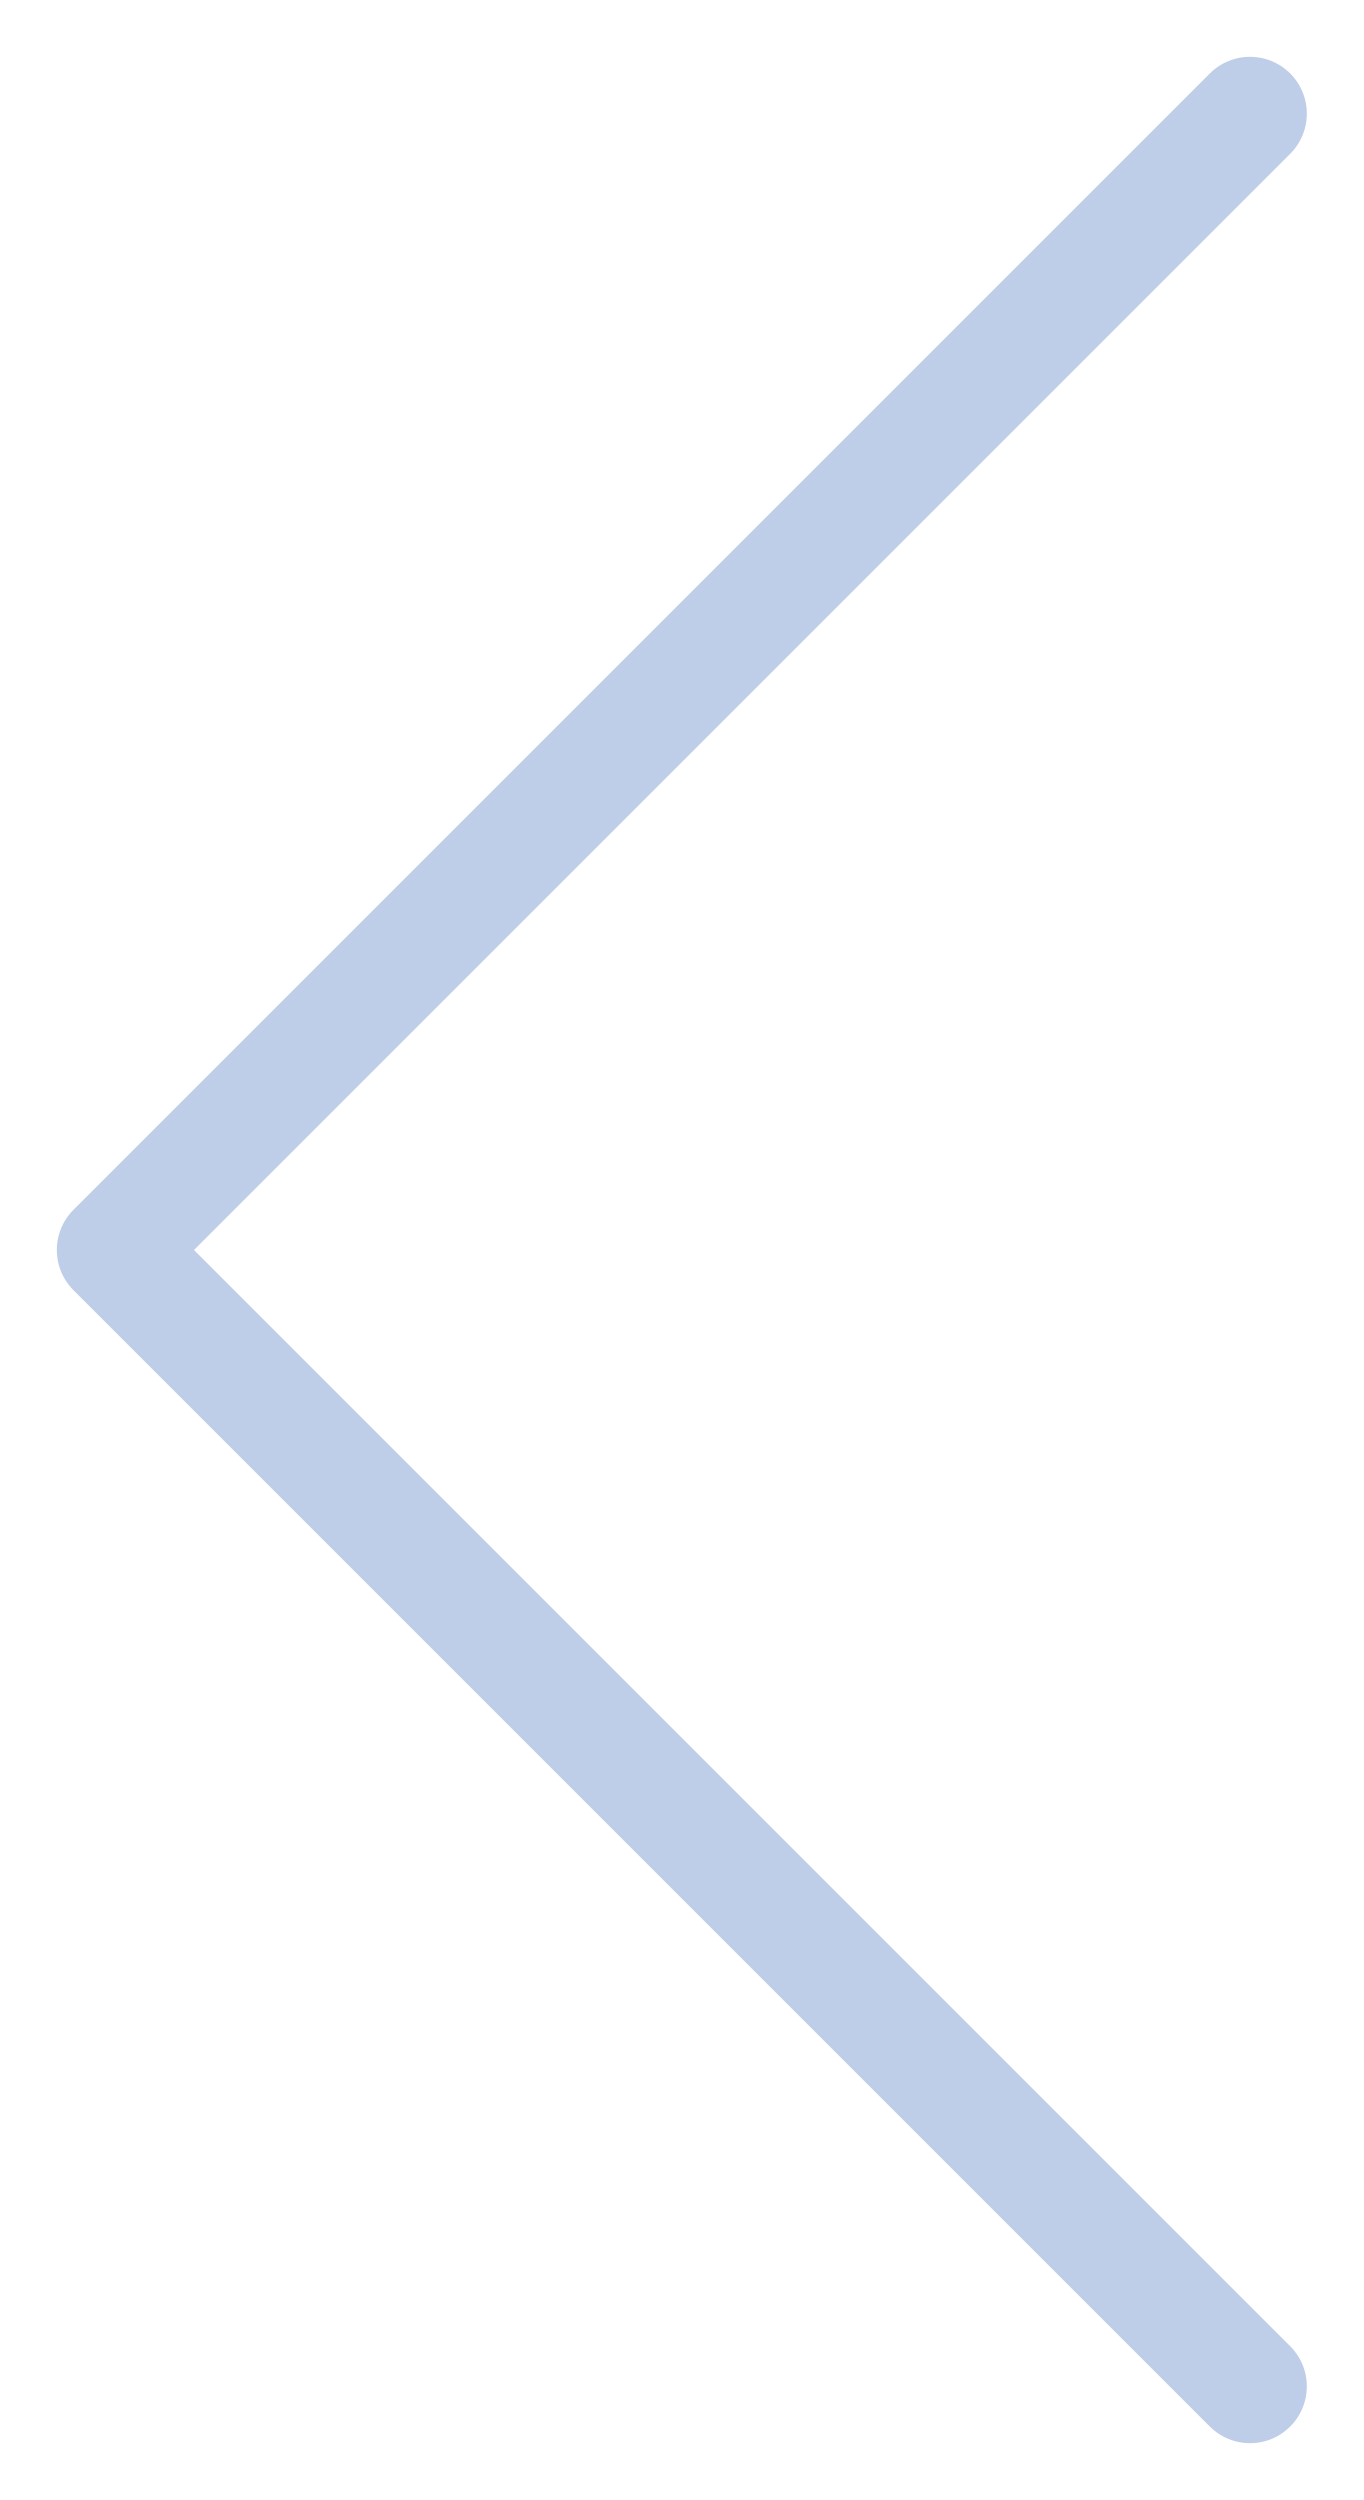
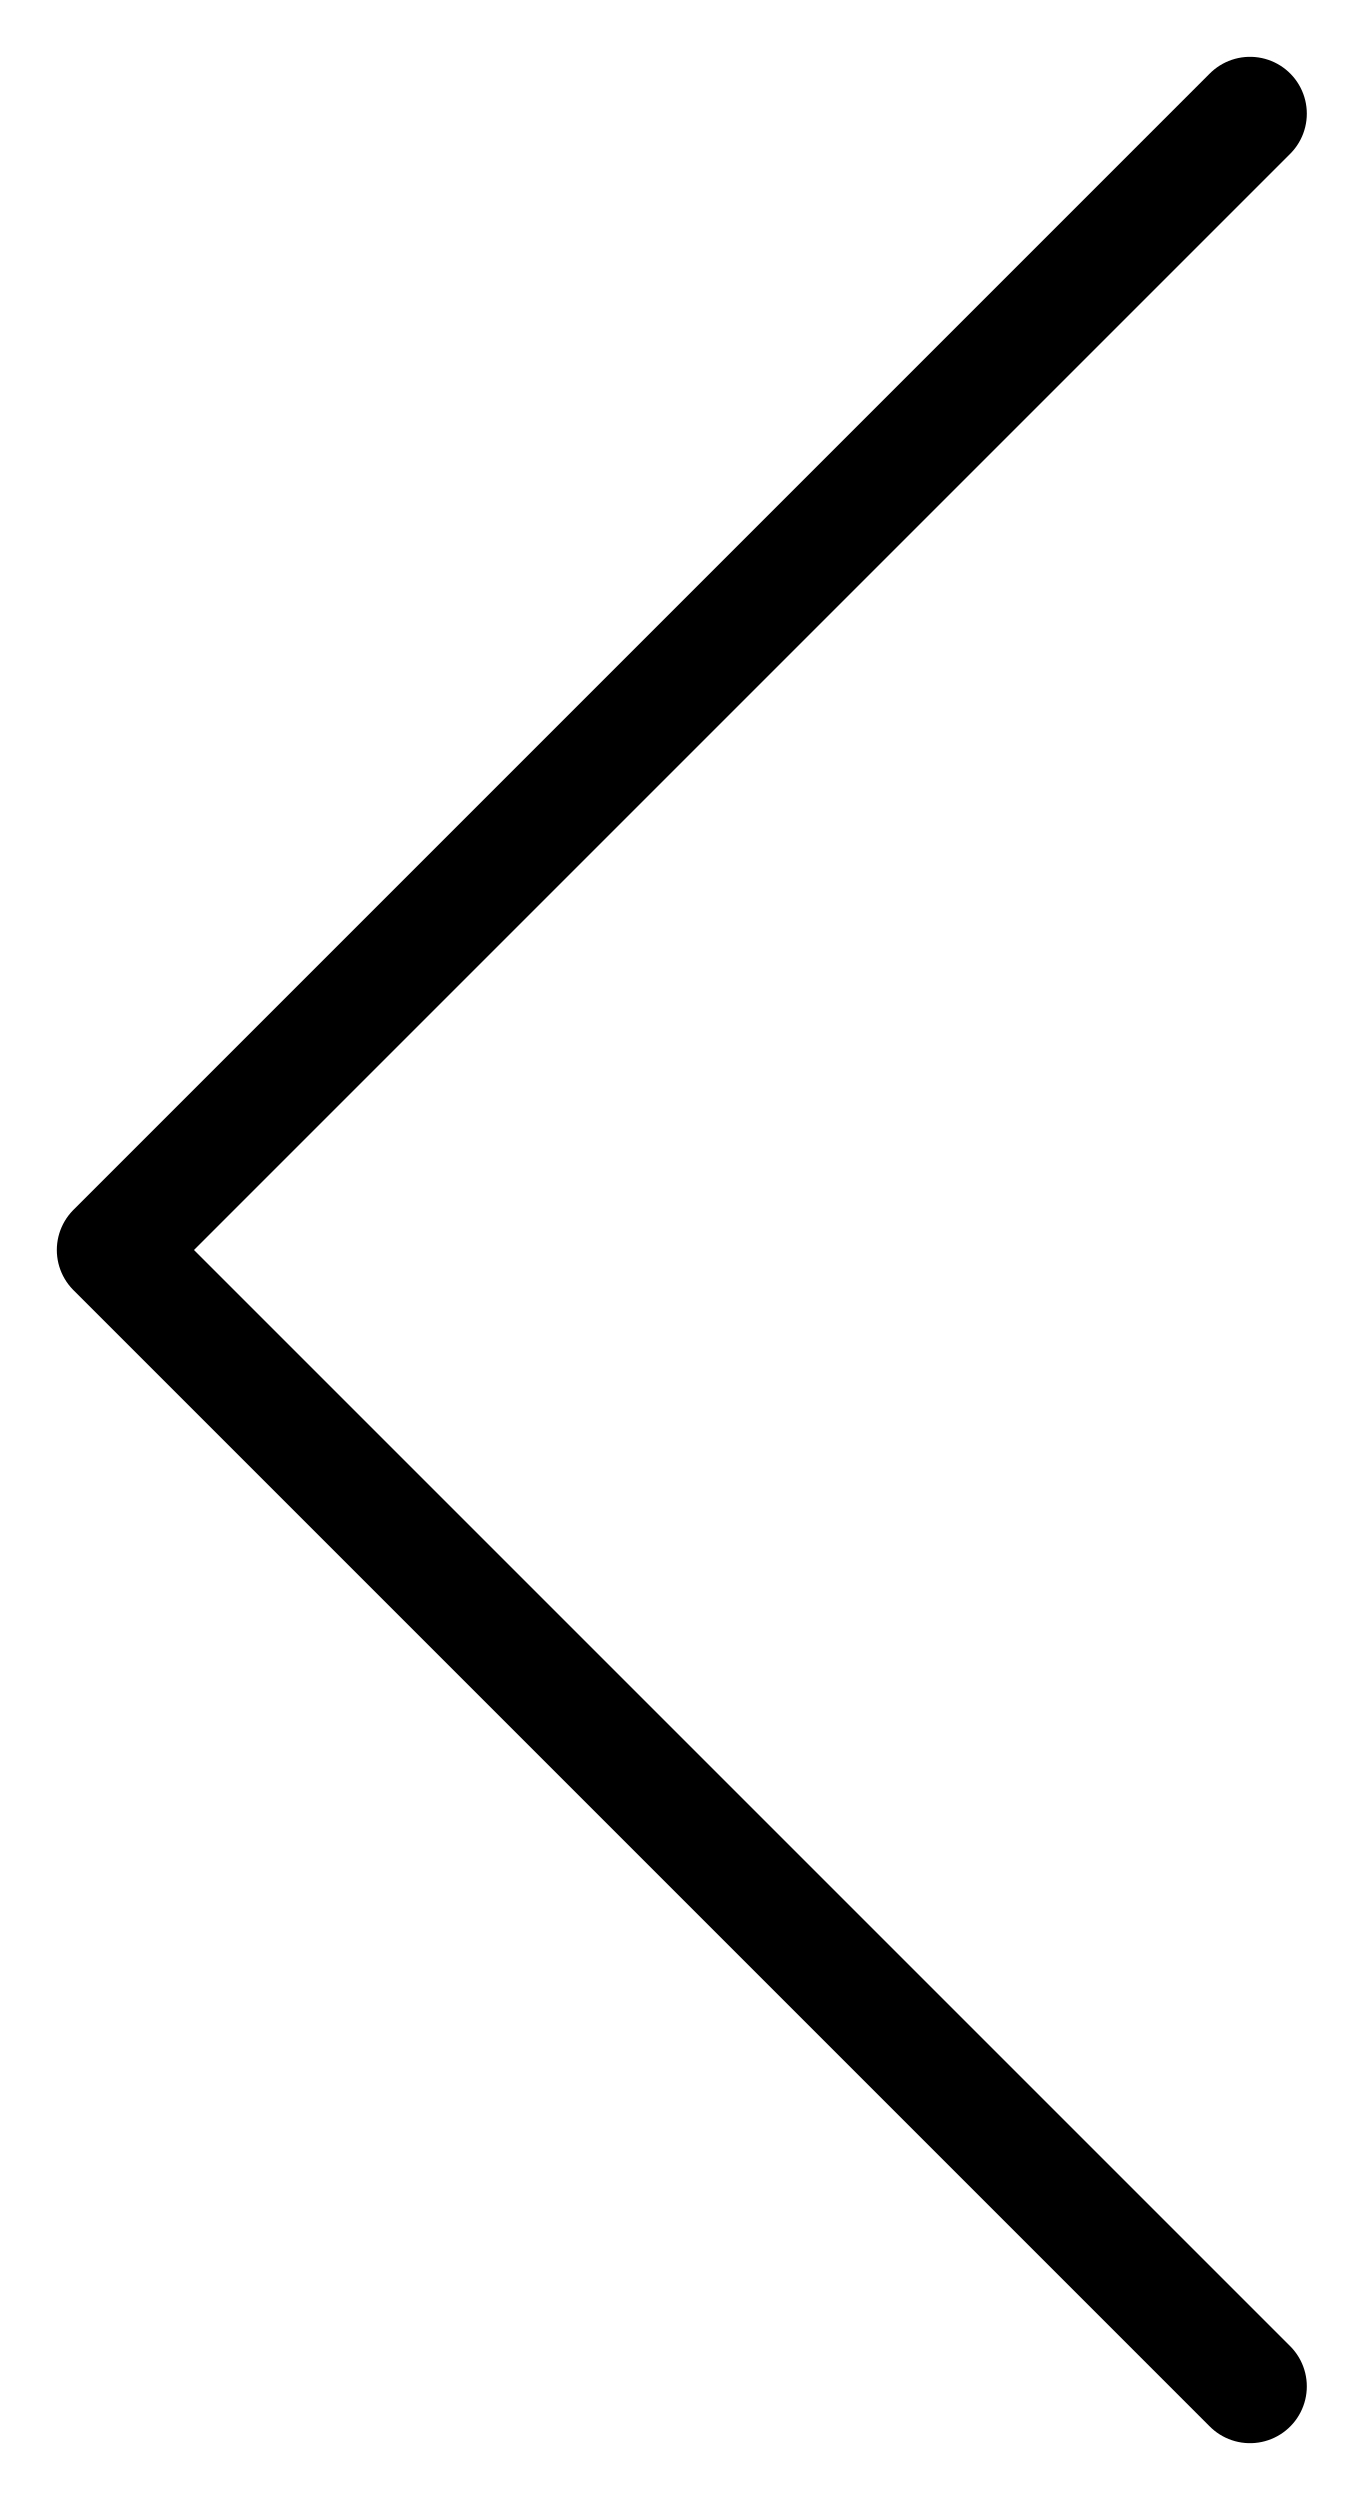
<svg xmlns="http://www.w3.org/2000/svg" width="12" height="22" viewBox="0 0 12 22" fill="none">
-   <path d="M11 1L1 11L11 21" stroke="#BECDE8" stroke-linecap="round" stroke-linejoin="round" />
+   <path d="M11 1L1 11L11 21" stroke="#000" stroke-linecap="round" stroke-linejoin="round" />
</svg>
